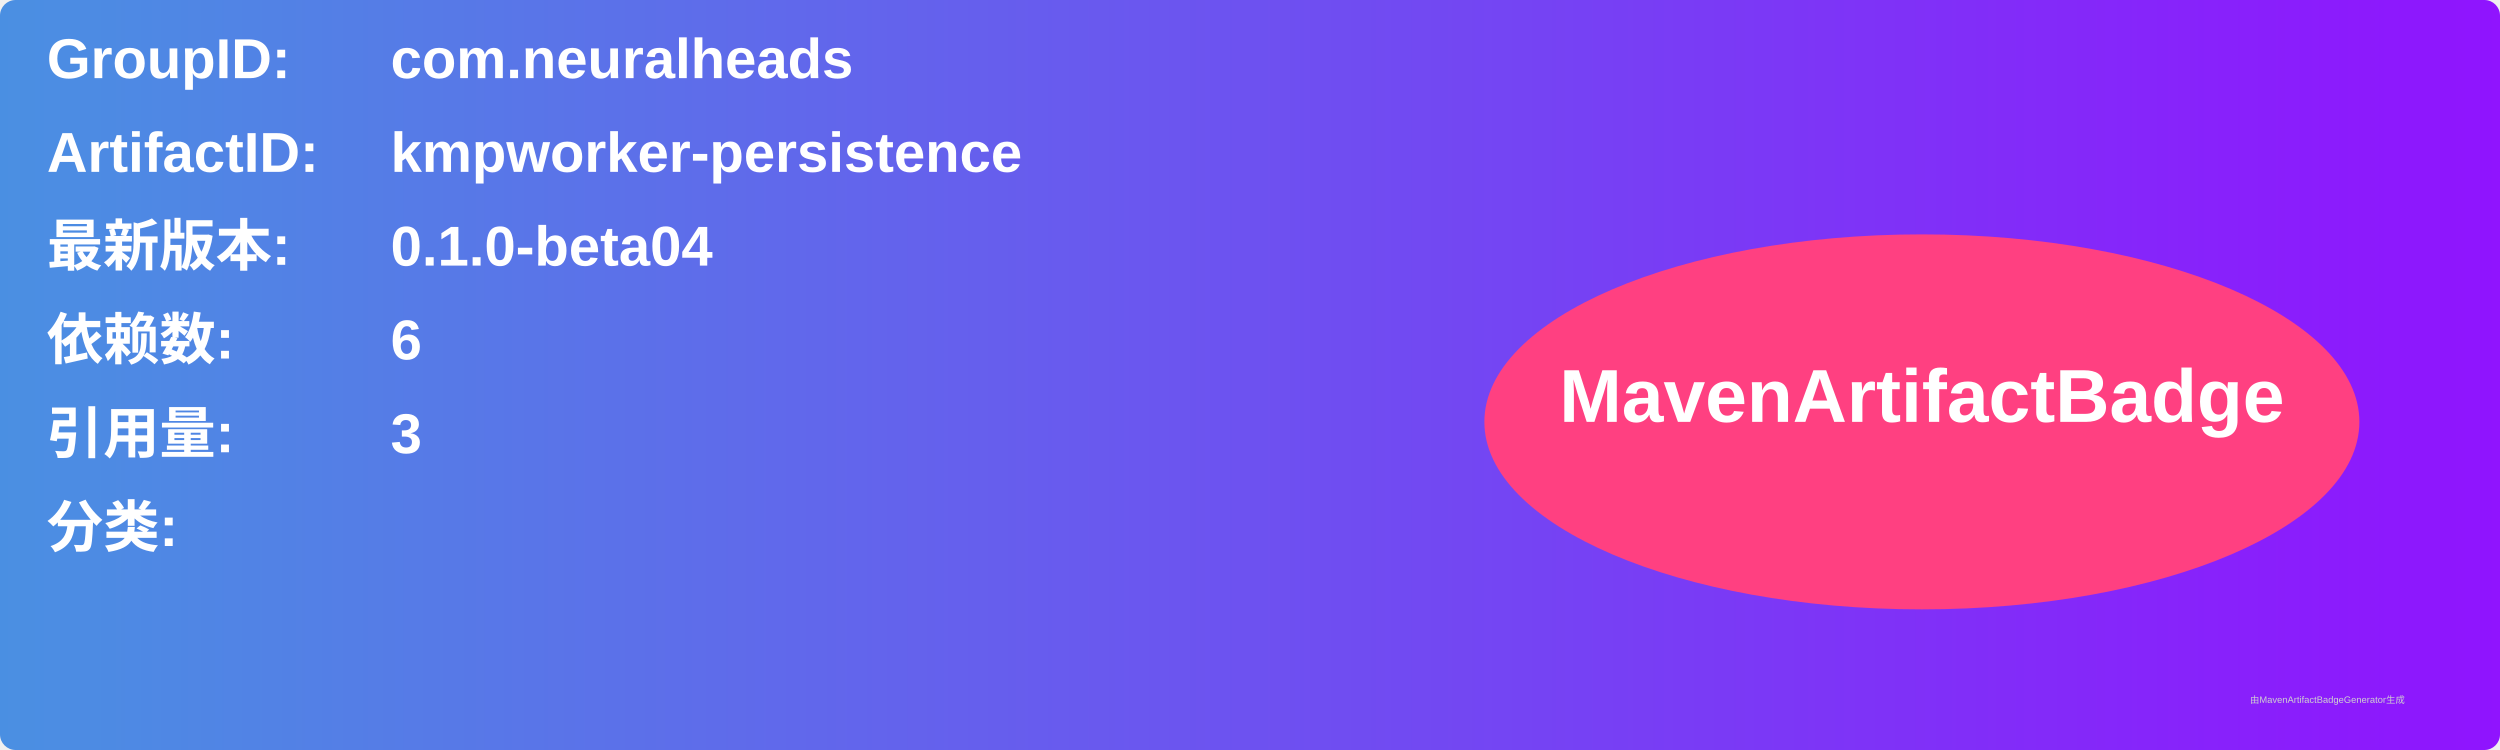
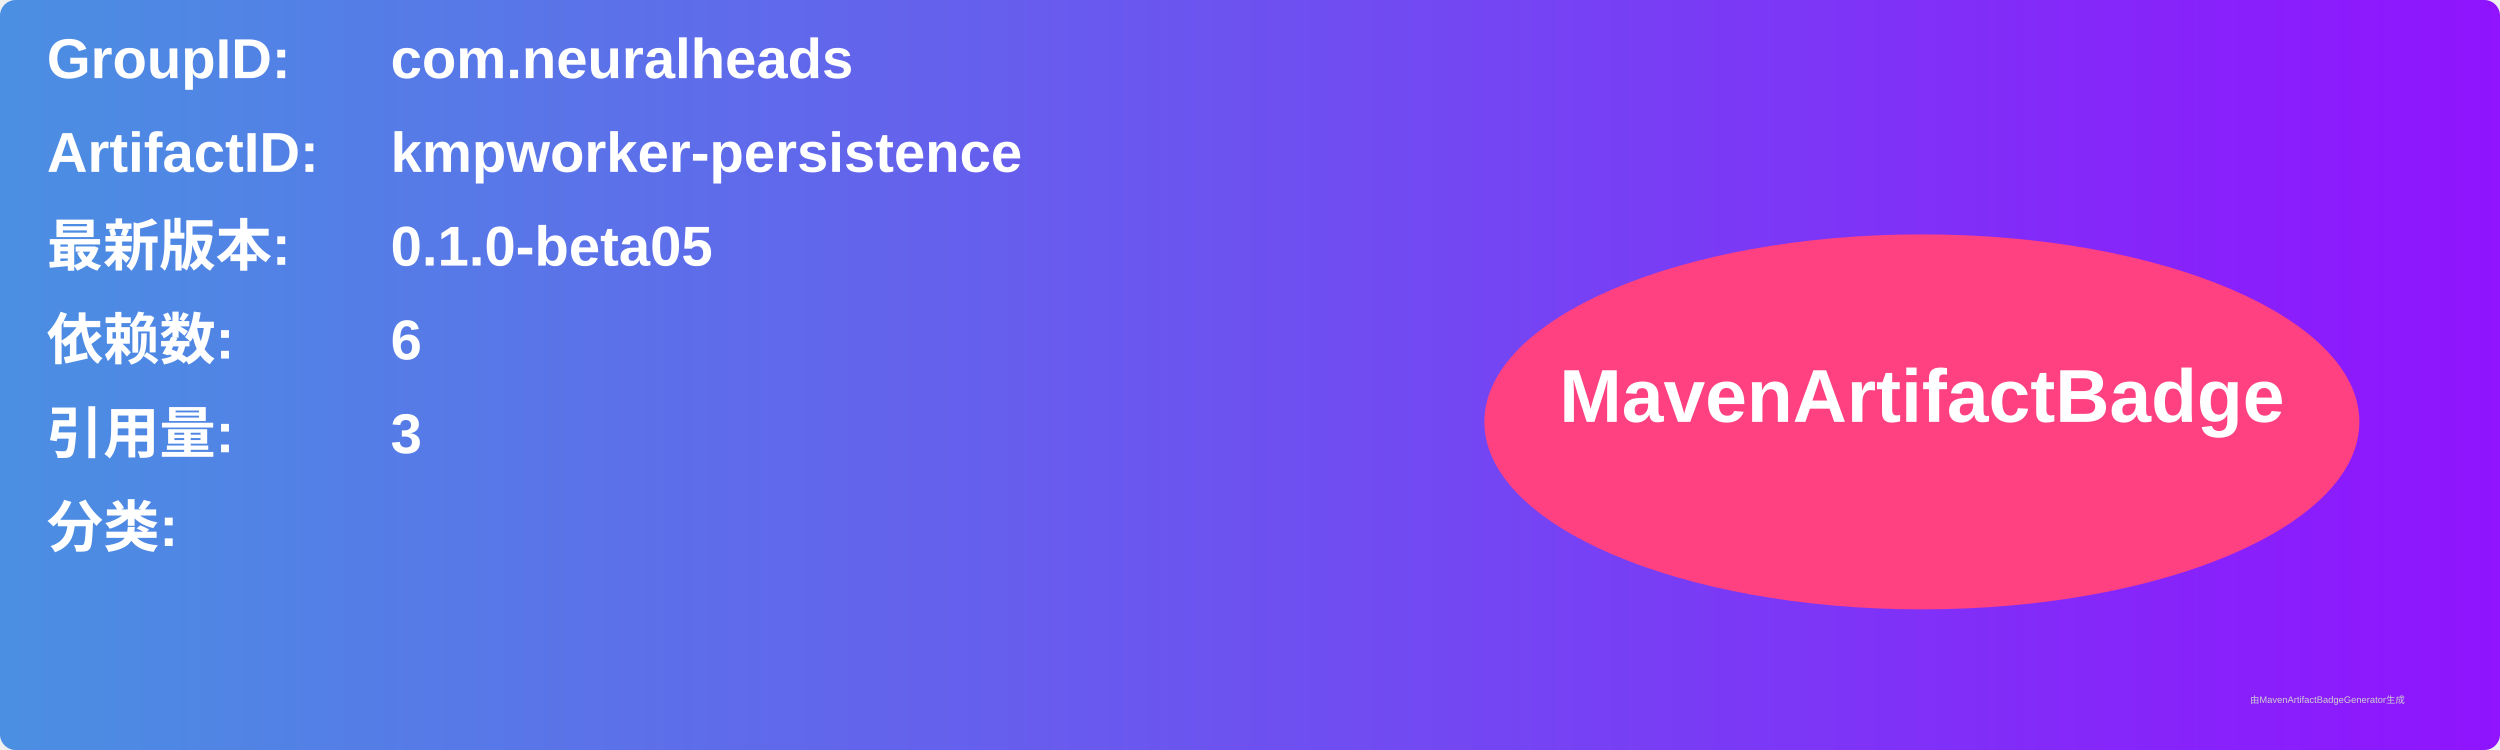
<svg xmlns="http://www.w3.org/2000/svg" width="800" height="240" viewBox="0 0 800 240">
  <linearGradient id="grad" x1="0%" y1="0%" x2="100%" y2="0%">
    <stop offset="0%" stop-color="#4a90e2" />
    <stop offset="100%" stop-color="#9013fe" />
  </linearGradient>
  <rect width="100%" height="100%" rx="5" ry="5" fill="url(#grad)" />
  <g transform="translate(15, 15)">
    <text x="0" y="10" font-family="Arial" font-size="18" fill="white" font-weight="bold" width="260">GroupID:</text>
    <text x="110" y="10" font-family="Arial" font-size="18" fill="white" font-weight="bold" width="460">com.neuralheads</text>
    <text x="0" y="40" font-family="Arial" font-size="18" fill="white" font-weight="bold" width="260">ArtifactID:</text>
    <text x="110" y="40" font-family="Arial" font-size="18" fill="white" font-weight="bold" width="460">kmpworker-persistence</text>
    <text x="0" y="70" font-family="Arial" font-size="18" fill="white" font-weight="bold">最新版本:</text>
    <text x="110" y="70" font-family="Arial" font-size="18" fill="white" font-weight="bold">
-       <tspan font-weight="bold">0.1.0-beta04</tspan>
+       <tspan font-weight="bold">0.1.0-beta05</tspan>
    </text>
    <text x="0" y="100" font-family="Arial" font-size="18" fill="white" font-weight="bold">依赖数: </text>
    <text x="110" y="100" font-family="Arial" font-size="18" fill="white">
      <tspan font-weight="bold">6</tspan>
    </text>
    <text x="0" y="130" font-family="Arial" font-size="18" fill="white" font-weight="bold">引用量: </text>
    <text x="110" y="130" font-family="Arial" font-size="18" fill="white">
      <tspan font-weight="bold">3</tspan>
    </text>
    <text x="0" y="160" font-family="Arial" font-size="18" fill="white" font-weight="bold">分类:</text>
    <text x="10" y="190" font-family="Arial" font-size="10" fill="white">
      <tspan font-weight="bold" />
    </text>
    <ellipse cx="600" cy="120" rx="140" ry="60" fill="#ff4081" />
    <text x="600" y="120" text-anchor="middle" font-family="Arial" font-size="24" fill="white" font-weight="bold">MavenArtifactBadge</text>
  </g>
  <text x="720" y="225" font-family="Arial" font-size="3" fill="#d0d0d0">由MavenArtifactBadgeGenerator生成</text>
</svg>
